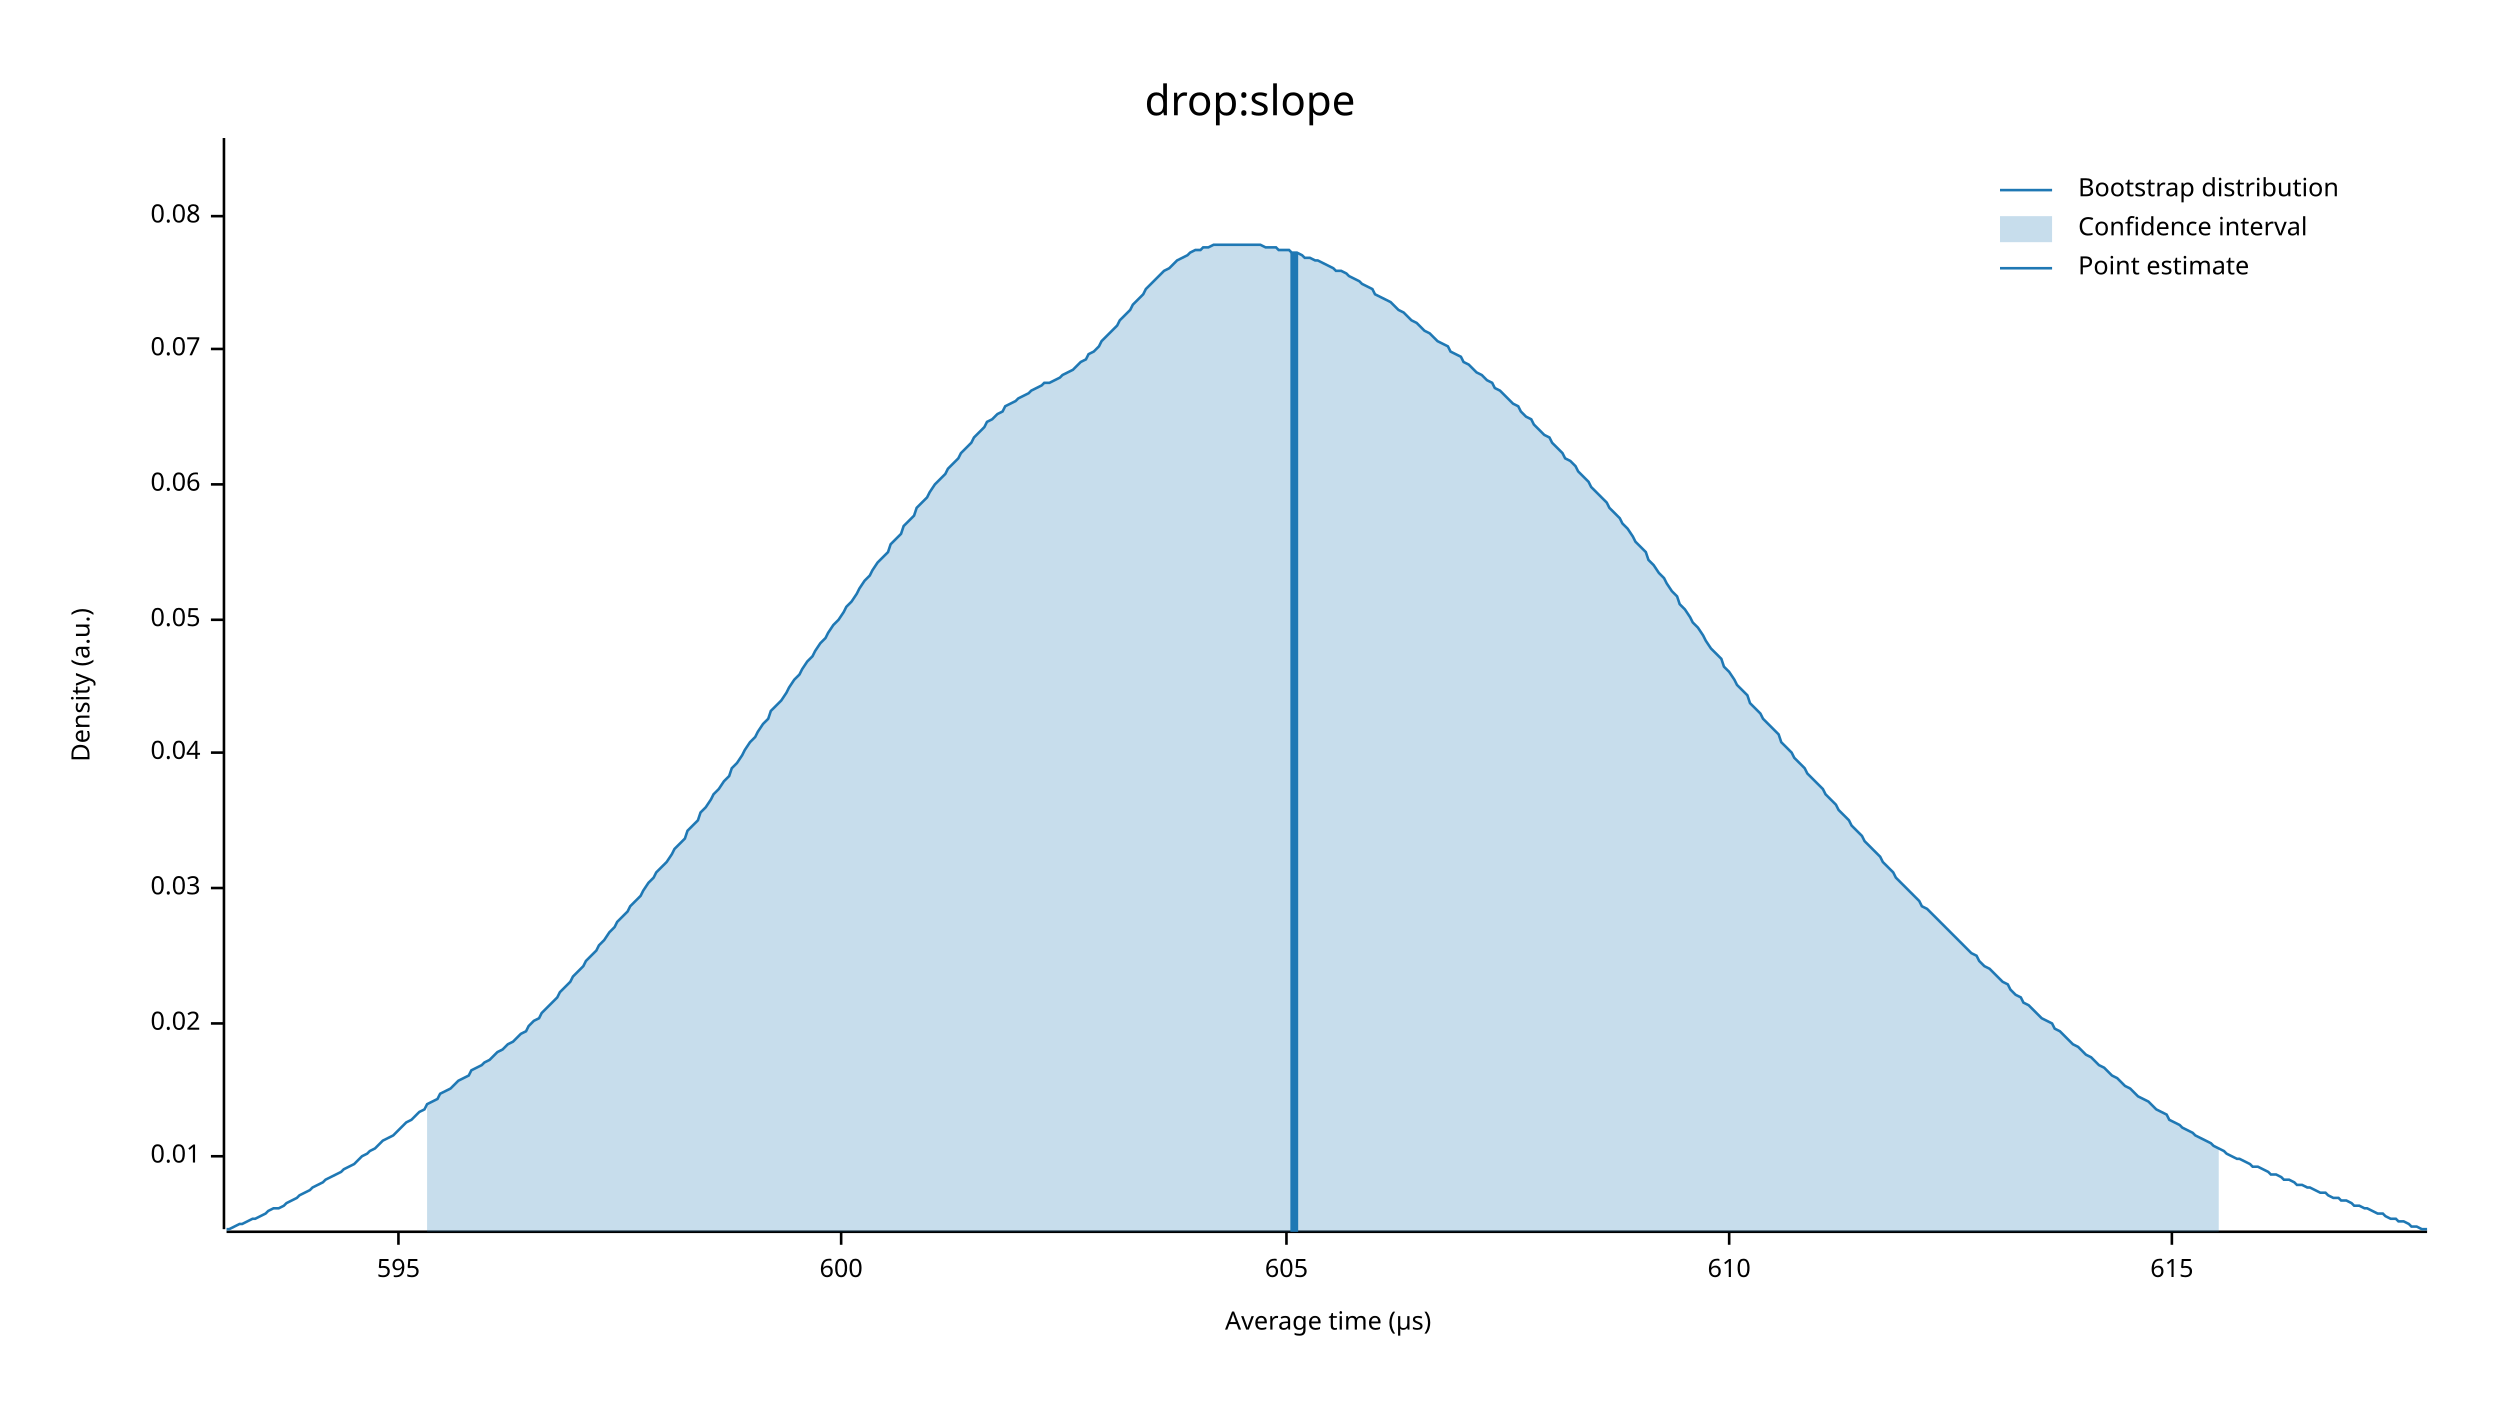
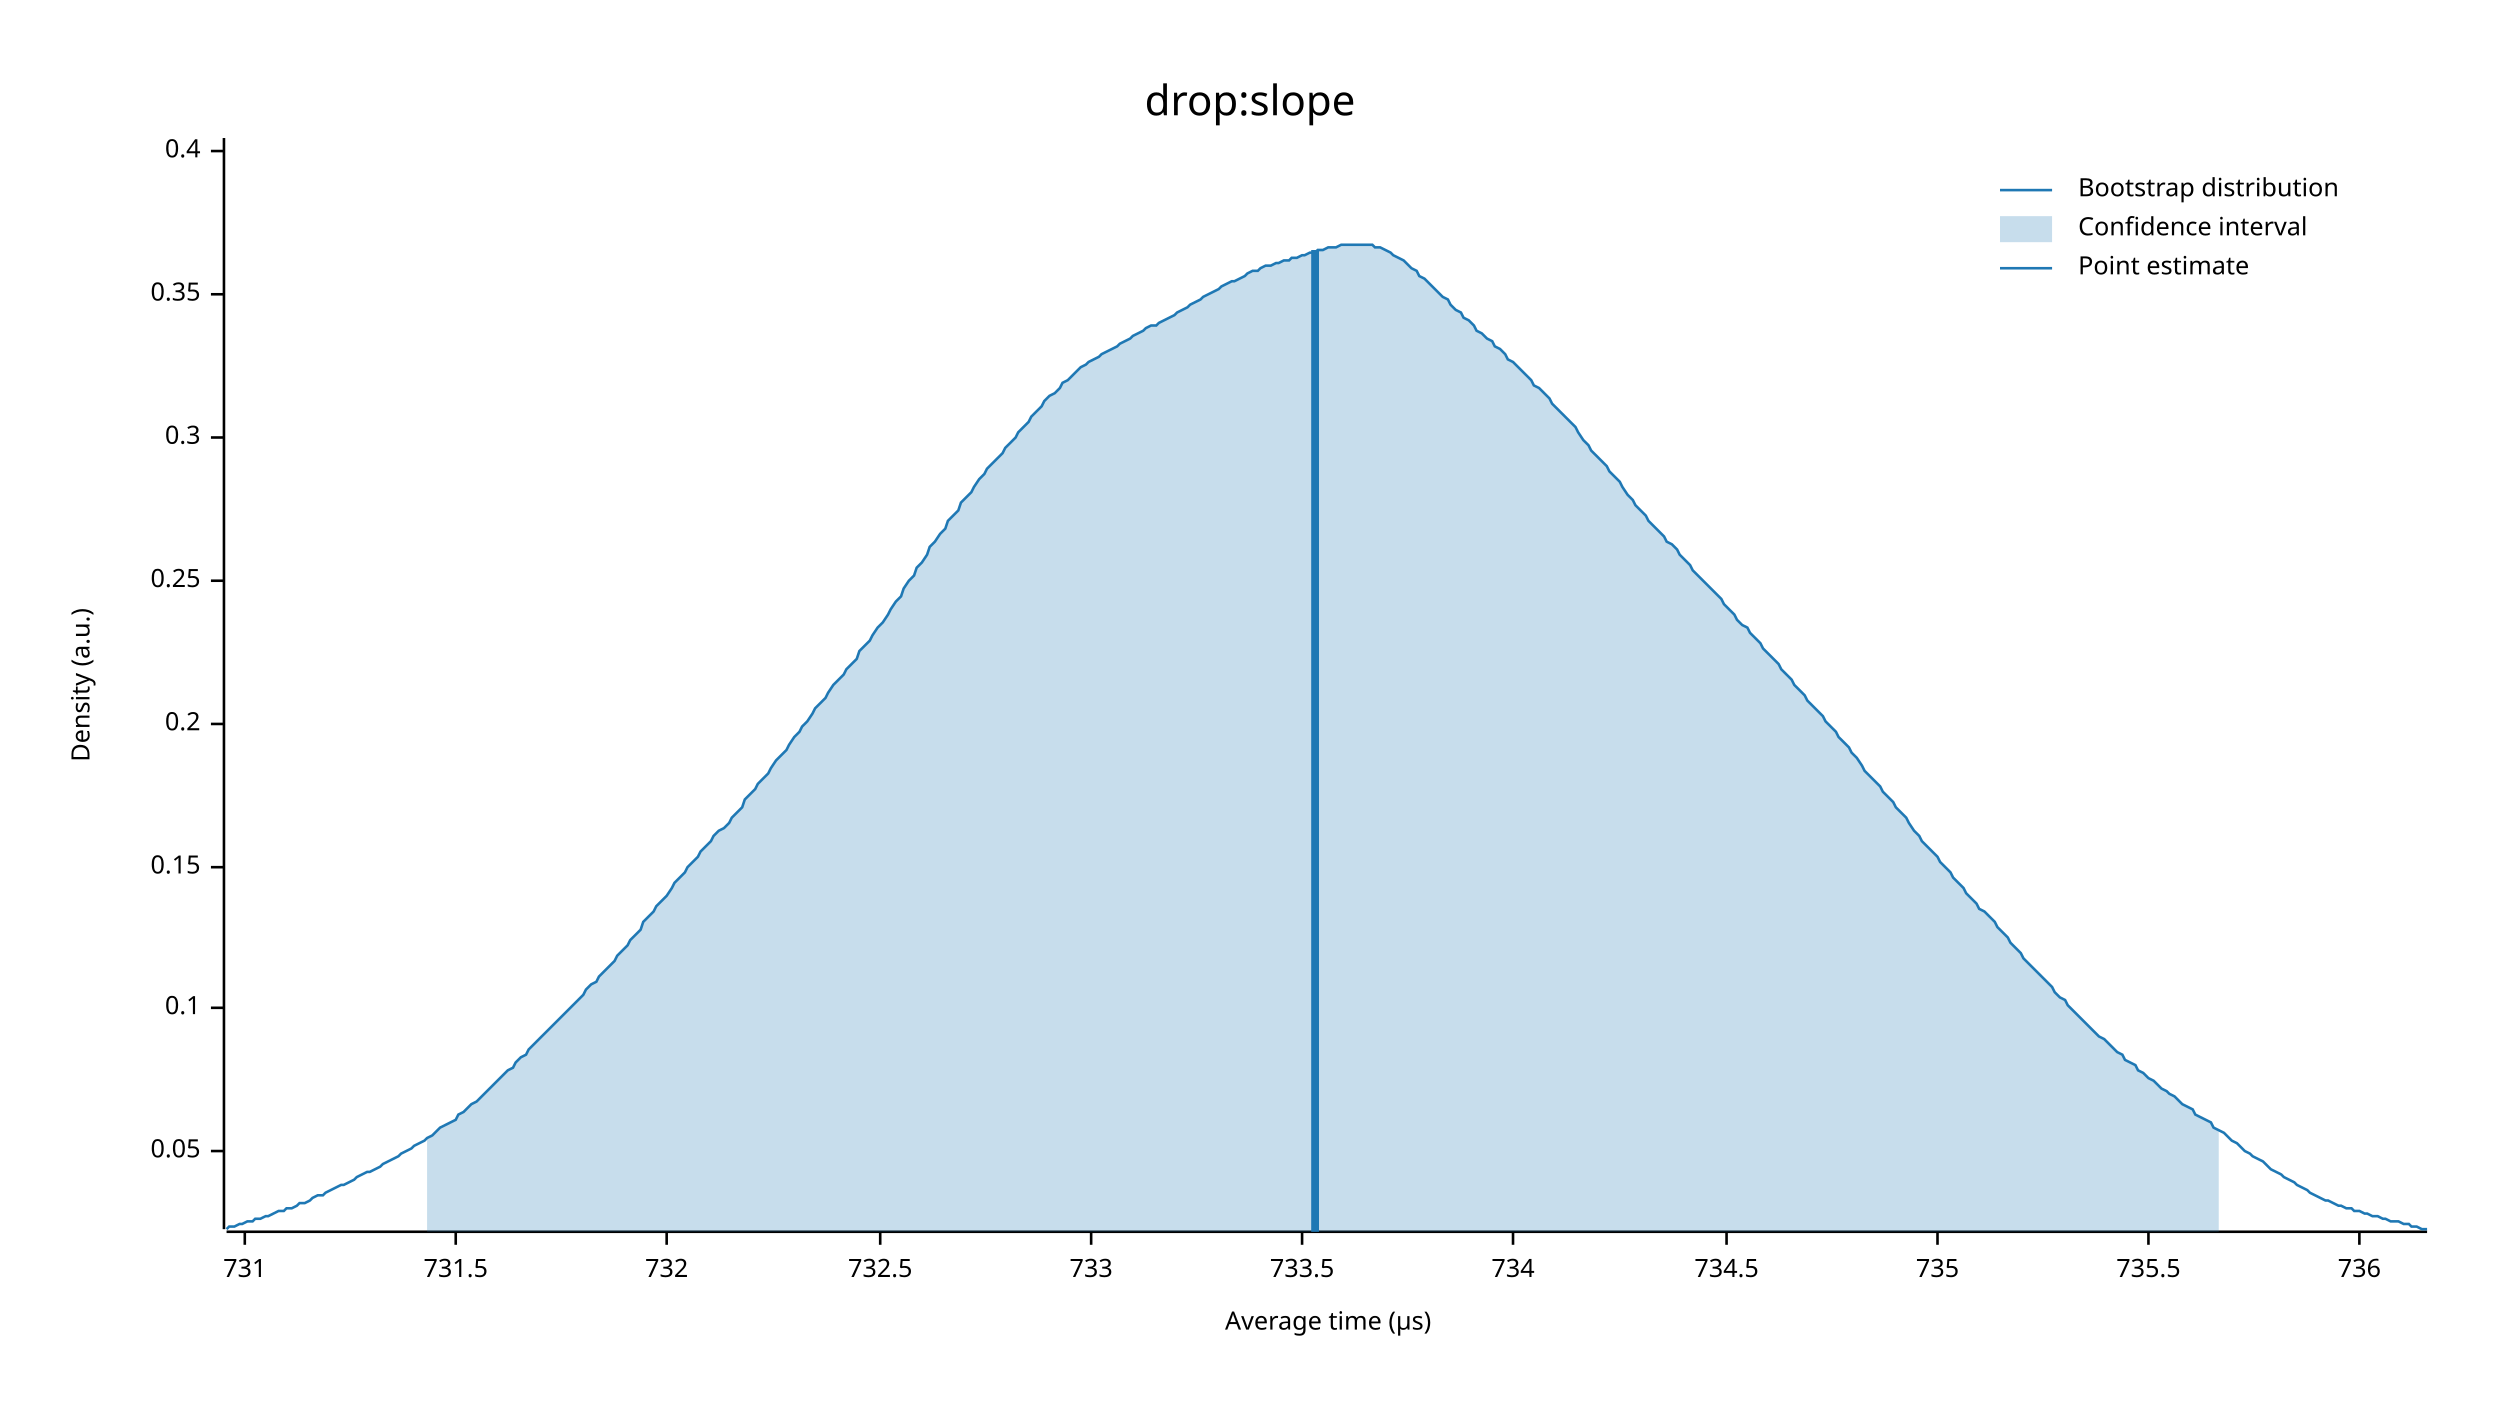
<svg xmlns="http://www.w3.org/2000/svg" width="960" height="540" viewBox="0 0 960 540">
  <text x="480" y="32" dy="0.76em" text-anchor="middle" font-family="sans-serif" font-size="16.129" opacity="1" fill="#000000">
drop:slope
</text>
  <text x="27" y="263" dy="0.76em" text-anchor="middle" font-family="sans-serif" font-size="9.677" opacity="1" fill="#000000" transform="rotate(270, 27, 263)">
Density (a.u.)
</text>
  <text x="510" y="513" dy="-0.5ex" text-anchor="middle" font-family="sans-serif" font-size="9.677" opacity="1" fill="#000000">
Average time (µs)
</text>
  <polyline fill="none" opacity="1" stroke="#000000" stroke-width="1" points="86,53 86,472 " />
-   <text x="77" y="444" dy="0.5ex" text-anchor="end" font-family="sans-serif" font-size="9.677" opacity="1" fill="#000000">
- 0.01
- </text>
-   <polyline fill="none" opacity="1" stroke="#000000" stroke-width="1" points="81,444 86,444 " />
-   <text x="77" y="393" dy="0.5ex" text-anchor="end" font-family="sans-serif" font-size="9.677" opacity="1" fill="#000000">
- 0.02
- </text>
-   <polyline fill="none" opacity="1" stroke="#000000" stroke-width="1" points="81,393 86,393 " />
-   <text x="77" y="341" dy="0.5ex" text-anchor="end" font-family="sans-serif" font-size="9.677" opacity="1" fill="#000000">
- 0.03
- </text>
-   <polyline fill="none" opacity="1" stroke="#000000" stroke-width="1" points="81,341 86,341 " />
-   <text x="77" y="289" dy="0.5ex" text-anchor="end" font-family="sans-serif" font-size="9.677" opacity="1" fill="#000000">
- 0.04
- </text>
-   <polyline fill="none" opacity="1" stroke="#000000" stroke-width="1" points="81,289 86,289 " />
-   <text x="77" y="238" dy="0.5ex" text-anchor="end" font-family="sans-serif" font-size="9.677" opacity="1" fill="#000000">
+   <text x="77" y="442" dy="0.5ex" text-anchor="end" font-family="sans-serif" font-size="9.677" opacity="1" fill="#000000">
0.05
</text>
-   <polyline fill="none" opacity="1" stroke="#000000" stroke-width="1" points="81,238 86,238 " />
-   <text x="77" y="186" dy="0.5ex" text-anchor="end" font-family="sans-serif" font-size="9.677" opacity="1" fill="#000000">
- 0.06
+   <polyline fill="none" opacity="1" stroke="#000000" stroke-width="1" points="81,442 86,442 " />
+   <text x="77" y="387" dy="0.5ex" text-anchor="end" font-family="sans-serif" font-size="9.677" opacity="1" fill="#000000">
+ 0.1
</text>
-   <polyline fill="none" opacity="1" stroke="#000000" stroke-width="1" points="81,186 86,186 " />
-   <text x="77" y="134" dy="0.5ex" text-anchor="end" font-family="sans-serif" font-size="9.677" opacity="1" fill="#000000">
- 0.07
+   <polyline fill="none" opacity="1" stroke="#000000" stroke-width="1" points="81,387 86,387 " />
+   <text x="77" y="333" dy="0.5ex" text-anchor="end" font-family="sans-serif" font-size="9.677" opacity="1" fill="#000000">
+ 0.15
</text>
-   <polyline fill="none" opacity="1" stroke="#000000" stroke-width="1" points="81,134 86,134 " />
-   <text x="77" y="83" dy="0.5ex" text-anchor="end" font-family="sans-serif" font-size="9.677" opacity="1" fill="#000000">
- 0.08
+   <polyline fill="none" opacity="1" stroke="#000000" stroke-width="1" points="81,333 86,333 " />
+   <text x="77" y="278" dy="0.5ex" text-anchor="end" font-family="sans-serif" font-size="9.677" opacity="1" fill="#000000">
+ 0.2
</text>
-   <polyline fill="none" opacity="1" stroke="#000000" stroke-width="1" points="81,83 86,83 " />
+   <polyline fill="none" opacity="1" stroke="#000000" stroke-width="1" points="81,278 86,278 " />
+   <text x="77" y="223" dy="0.5ex" text-anchor="end" font-family="sans-serif" font-size="9.677" opacity="1" fill="#000000">
+ 0.25
+ </text>
+   <polyline fill="none" opacity="1" stroke="#000000" stroke-width="1" points="81,223 86,223 " />
+   <text x="77" y="168" dy="0.5ex" text-anchor="end" font-family="sans-serif" font-size="9.677" opacity="1" fill="#000000">
+ 0.3
+ </text>
+   <polyline fill="none" opacity="1" stroke="#000000" stroke-width="1" points="81,168 86,168 " />
+   <text x="77" y="113" dy="0.5ex" text-anchor="end" font-family="sans-serif" font-size="9.677" opacity="1" fill="#000000">
+ 0.35
+ </text>
+   <polyline fill="none" opacity="1" stroke="#000000" stroke-width="1" points="81,113 86,113 " />
+   <text x="77" y="58" dy="0.5ex" text-anchor="end" font-family="sans-serif" font-size="9.677" opacity="1" fill="#000000">
+ 0.4
+ </text>
+   <polyline fill="none" opacity="1" stroke="#000000" stroke-width="1" points="81,58 86,58 " />
  <polyline fill="none" opacity="1" stroke="#000000" stroke-width="1" points="87,473 932,473 " />
-   <text x="153" y="483" dy="0.76em" text-anchor="middle" font-family="sans-serif" font-size="9.677" opacity="1" fill="#000000">
- 595
+   <text x="94" y="483" dy="0.76em" text-anchor="middle" font-family="sans-serif" font-size="9.677" opacity="1" fill="#000000">
+ 731
</text>
-   <polyline fill="none" opacity="1" stroke="#000000" stroke-width="1" points="153,473 153,478 " />
-   <text x="323" y="483" dy="0.76em" text-anchor="middle" font-family="sans-serif" font-size="9.677" opacity="1" fill="#000000">
- 600
+   <polyline fill="none" opacity="1" stroke="#000000" stroke-width="1" points="94,473 94,478 " />
+   <text x="175" y="483" dy="0.76em" text-anchor="middle" font-family="sans-serif" font-size="9.677" opacity="1" fill="#000000">
+ 731.5
</text>
-   <polyline fill="none" opacity="1" stroke="#000000" stroke-width="1" points="323,473 323,478 " />
-   <text x="494" y="483" dy="0.76em" text-anchor="middle" font-family="sans-serif" font-size="9.677" opacity="1" fill="#000000">
- 605
+   <polyline fill="none" opacity="1" stroke="#000000" stroke-width="1" points="175,473 175,478 " />
+   <text x="256" y="483" dy="0.76em" text-anchor="middle" font-family="sans-serif" font-size="9.677" opacity="1" fill="#000000">
+ 732
</text>
-   <polyline fill="none" opacity="1" stroke="#000000" stroke-width="1" points="494,473 494,478 " />
-   <text x="664" y="483" dy="0.76em" text-anchor="middle" font-family="sans-serif" font-size="9.677" opacity="1" fill="#000000">
- 610
+   <polyline fill="none" opacity="1" stroke="#000000" stroke-width="1" points="256,473 256,478 " />
+   <text x="338" y="483" dy="0.76em" text-anchor="middle" font-family="sans-serif" font-size="9.677" opacity="1" fill="#000000">
+ 732.5
</text>
-   <polyline fill="none" opacity="1" stroke="#000000" stroke-width="1" points="664,473 664,478 " />
-   <text x="834" y="483" dy="0.76em" text-anchor="middle" font-family="sans-serif" font-size="9.677" opacity="1" fill="#000000">
- 615
+   <polyline fill="none" opacity="1" stroke="#000000" stroke-width="1" points="338,473 338,478 " />
+   <text x="419" y="483" dy="0.76em" text-anchor="middle" font-family="sans-serif" font-size="9.677" opacity="1" fill="#000000">
+ 733
</text>
-   <polyline fill="none" opacity="1" stroke="#000000" stroke-width="1" points="834,473 834,478 " />
-   <polyline fill="none" opacity="1" stroke="#1F78B4" stroke-width="1" points="87,472 88,472 90,471 92,470 93,470 95,469 97,468 98,468 100,467 102,466 103,465 105,464 107,464 109,463 110,462 112,461 114,460 115,459 117,458 119,457 120,456 122,455 124,454 125,453 127,452 129,451 131,450 132,449 134,448 136,447 137,446 139,444 141,443 142,442 144,441 146,439 147,438 149,437 151,436 153,434 154,433 156,431 158,430 159,429 161,427 163,426 164,424 166,423 168,422 169,420 171,419 173,418 175,416 176,415 178,414 180,413 181,411 183,410 185,409 186,408 188,407 190,405 191,404 193,403 195,401 197,400 198,399 200,397 202,396 203,394 205,392 207,391 208,389 210,387 212,385 214,383 215,381 217,379 219,377 220,375 222,373 224,371 225,369 227,367 229,365 230,363 232,361 234,358 236,356 237,354 239,352 241,350 242,348 244,346 246,344 247,342 249,339 251,337 252,335 254,333 256,331 258,328 259,326 261,324 263,322 264,319 266,317 268,315 269,312 271,310 273,307 274,305 276,303 278,300 280,298 281,295 283,293 285,290 286,288 288,285 290,283 291,281 293,278 295,276 296,273 298,271 300,269 302,266 303,264 305,261 307,259 308,257 310,254 312,252 313,250 315,247 317,245 318,243 320,240 322,238 324,235 325,233 327,231 329,228 330,226 332,223 334,221 335,219 337,216 339,214 341,212 342,209 344,207 346,205 347,202 349,200 351,198 352,195 354,193 356,191 357,189 359,186 361,184 363,182 364,180 366,178 368,176 369,174 371,172 373,170 374,168 376,166 378,164 379,162 381,161 383,159 385,158 386,156 388,155 390,154 391,153 393,152 395,151 396,150 398,149 400,148 401,147 403,147 405,146 407,145 408,144 410,143 412,142 413,141 415,139 417,138 418,136 420,135 422,133 423,131 425,129 427,127 429,125 430,123 432,121 434,119 435,117 437,115 439,113 440,111 442,109 444,107 445,106 447,104 449,103 451,101 452,100 454,99 456,98 457,97 459,96 461,96 462,95 464,95 466,94 468,94 469,94 471,94 473,94 474,94 476,94 478,94 479,94 481,94 483,94 484,94 486,95 488,95 490,95 491,96 493,96 495,96 496,97 498,97 500,98 501,99 503,99 505,100 506,100 508,101 510,102 512,103 513,104 515,104 517,105 518,106 520,107 522,108 523,109 525,110 527,111 528,113 530,114 532,115 534,116 535,117 537,119 539,120 540,121 542,123 544,124 545,125 547,127 549,128 550,129 552,131 554,132 556,133 557,135 559,136 561,137 562,139 564,140 566,142 567,143 569,144 571,146 573,147 574,149 576,150 578,152 579,153 581,155 583,156 584,158 586,160 588,161 589,163 591,165 593,167 595,168 596,170 598,172 600,174 601,176 603,177 605,179 606,181 608,183 610,185 611,187 613,189 615,191 617,193 618,195 620,197 622,199 623,201 625,203 627,206 628,208 630,210 632,212 633,215 635,217 637,220 639,222 640,224 642,227 644,229 645,232 647,234 649,237 650,239 652,241 654,244 655,246 657,249 659,251 661,253 662,256 664,258 666,261 667,263 669,265 671,267 672,270 674,272 676,274 677,276 679,278 681,280 683,282 684,285 686,287 688,289 689,291 691,293 693,295 694,297 696,299 698,301 700,303 701,305 703,307 705,309 706,311 708,313 710,315 711,317 713,319 715,321 716,323 718,325 720,327 722,329 723,331 725,333 727,335 728,337 730,339 732,341 733,342 735,344 737,346 738,348 740,349 742,351 744,353 745,354 747,356 749,358 750,359 752,361 754,363 755,364 757,366 759,367 760,369 762,371 764,372 766,374 767,375 769,377 771,378 772,380 774,382 776,383 777,385 779,386 781,388 782,389 784,391 786,392 788,393 789,395 791,396 793,398 794,399 796,401 798,402 799,403 801,405 803,406 804,407 806,409 808,410 810,412 811,413 813,414 815,416 816,417 818,418 820,420 821,421 823,422 825,423 827,425 828,426 830,427 832,428 833,430 835,431 837,432 838,433 840,434 842,435 843,436 845,437 847,438 849,439 850,440 852,441 854,442 855,443 857,444 859,445 860,445 862,446 864,447 865,448 867,448 869,449 871,450 872,451 874,451 876,452 877,453 879,453 881,454 882,455 884,455 886,456 887,456 889,457 891,458 893,458 894,459 896,460 898,460 899,461 901,461 903,462 904,463 906,463 908,464 909,464 911,465 913,466 915,466 916,467 918,468 920,468 921,469 923,469 925,470 926,471 928,471 930,472 932,472 " />
-   <polygon opacity="0.25" fill="#1F78B4" points="164,424 166,423 168,422 169,420 171,419 173,418 175,416 176,415 178,414 180,413 181,411 183,410 185,409 186,408 188,407 190,405 191,404 193,403 195,401 197,400 198,399 200,397 202,396 203,394 205,392 207,391 208,389 210,387 212,385 214,383 215,381 217,379 219,377 220,375 222,373 224,371 225,369 227,367 229,365 230,363 232,361 234,358 236,356 237,354 239,352 241,350 242,348 244,346 246,344 247,342 249,339 251,337 252,335 254,333 256,331 258,328 259,326 261,324 263,322 264,319 266,317 268,315 269,312 271,310 273,307 274,305 276,303 278,300 280,298 281,295 283,293 285,290 286,288 288,285 290,283 291,281 293,278 295,276 296,273 298,271 300,269 302,266 303,264 305,261 307,259 308,257 310,254 312,252 313,250 315,247 317,245 318,243 320,240 322,238 324,235 325,233 327,231 329,228 330,226 332,223 334,221 335,219 337,216 339,214 341,212 342,209 344,207 346,205 347,202 349,200 351,198 352,195 354,193 356,191 357,189 359,186 361,184 363,182 364,180 366,178 368,176 369,174 371,172 373,170 374,168 376,166 378,164 379,162 381,161 383,159 385,158 386,156 388,155 390,154 391,153 393,152 395,151 396,150 398,149 400,148 401,147 403,147 405,146 407,145 408,144 410,143 412,142 413,141 415,139 417,138 418,136 420,135 422,133 423,131 425,129 427,127 429,125 430,123 432,121 434,119 435,117 437,115 439,113 440,111 442,109 444,107 445,106 447,104 449,103 451,101 452,100 454,99 456,98 457,97 459,96 461,96 462,95 464,95 466,94 468,94 469,94 471,94 473,94 474,94 476,94 478,94 479,94 481,94 483,94 484,94 486,95 488,95 490,95 491,96 493,96 495,96 496,97 498,97 500,98 501,99 503,99 505,100 506,100 508,101 510,102 512,103 513,104 515,104 517,105 518,106 520,107 522,108 523,109 525,110 527,111 528,113 530,114 532,115 534,116 535,117 537,119 539,120 540,121 542,123 544,124 545,125 547,127 549,128 550,129 552,131 554,132 556,133 557,135 559,136 561,137 562,139 564,140 566,142 567,143 569,144 571,146 573,147 574,149 576,150 578,152 579,153 581,155 583,156 584,158 586,160 588,161 589,163 591,165 593,167 595,168 596,170 598,172 600,174 601,176 603,177 605,179 606,181 608,183 610,185 611,187 613,189 615,191 617,193 618,195 620,197 622,199 623,201 625,203 627,206 628,208 630,210 632,212 633,215 635,217 637,220 639,222 640,224 642,227 644,229 645,232 647,234 649,237 650,239 652,241 654,244 655,246 657,249 659,251 661,253 662,256 664,258 666,261 667,263 669,265 671,267 672,270 674,272 676,274 677,276 679,278 681,280 683,282 684,285 686,287 688,289 689,291 691,293 693,295 694,297 696,299 698,301 700,303 701,305 703,307 705,309 706,311 708,313 710,315 711,317 713,319 715,321 716,323 718,325 720,327 722,329 723,331 725,333 727,335 728,337 730,339 732,341 733,342 735,344 737,346 738,348 740,349 742,351 744,353 745,354 747,356 749,358 750,359 752,361 754,363 755,364 757,366 759,367 760,369 762,371 764,372 766,374 767,375 769,377 771,378 772,380 774,382 776,383 777,385 779,386 781,388 782,389 784,391 786,392 788,393 789,395 791,396 793,398 794,399 796,401 798,402 799,403 801,405 803,406 804,407 806,409 808,410 810,412 811,413 813,414 815,416 816,417 818,418 820,420 821,421 823,422 825,423 827,425 828,426 830,427 832,428 833,430 835,431 837,432 838,433 840,434 842,435 843,436 845,437 847,438 849,439 850,440 852,441 852,473 164,473 " />
-   <polyline fill="none" opacity="1" stroke="#1F78B4" stroke-width="3" points="497,473 497,97 " />
+   <polyline fill="none" opacity="1" stroke="#000000" stroke-width="1" points="419,473 419,478 " />
+   <text x="500" y="483" dy="0.76em" text-anchor="middle" font-family="sans-serif" font-size="9.677" opacity="1" fill="#000000">
+ 733.5
+ </text>
+   <polyline fill="none" opacity="1" stroke="#000000" stroke-width="1" points="500,473 500,478 " />
+   <text x="581" y="483" dy="0.76em" text-anchor="middle" font-family="sans-serif" font-size="9.677" opacity="1" fill="#000000">
+ 734
+ </text>
+   <polyline fill="none" opacity="1" stroke="#000000" stroke-width="1" points="581,473 581,478 " />
+   <text x="663" y="483" dy="0.76em" text-anchor="middle" font-family="sans-serif" font-size="9.677" opacity="1" fill="#000000">
+ 734.5
+ </text>
+   <polyline fill="none" opacity="1" stroke="#000000" stroke-width="1" points="663,473 663,478 " />
+   <text x="744" y="483" dy="0.76em" text-anchor="middle" font-family="sans-serif" font-size="9.677" opacity="1" fill="#000000">
+ 735
+ </text>
+   <polyline fill="none" opacity="1" stroke="#000000" stroke-width="1" points="744,473 744,478 " />
+   <text x="825" y="483" dy="0.76em" text-anchor="middle" font-family="sans-serif" font-size="9.677" opacity="1" fill="#000000">
+ 735.5
+ </text>
+   <polyline fill="none" opacity="1" stroke="#000000" stroke-width="1" points="825,473 825,478 " />
+   <text x="906" y="483" dy="0.76em" text-anchor="middle" font-family="sans-serif" font-size="9.677" opacity="1" fill="#000000">
+ 736
+ </text>
+   <polyline fill="none" opacity="1" stroke="#000000" stroke-width="1" points="906,473 906,478 " />
+   <polyline fill="none" opacity="1" stroke="#1F78B4" stroke-width="1" points="87,472 88,471 90,471 92,470 93,470 95,469 97,469 98,468 100,468 102,467 103,467 105,466 107,465 109,465 110,464 112,464 114,463 115,462 117,462 119,461 120,460 122,459 124,459 125,458 127,457 129,456 131,455 132,455 134,454 136,453 137,452 139,451 141,450 142,450 144,449 146,448 147,447 149,446 151,445 153,444 154,443 156,442 158,441 159,440 161,439 163,438 164,437 166,436 168,434 169,433 171,432 173,431 175,430 176,428 178,427 180,425 181,424 183,423 185,421 186,420 188,418 190,416 191,415 193,413 195,411 197,410 198,408 200,406 202,405 203,403 205,401 207,399 208,398 210,396 212,394 214,392 215,391 217,389 219,387 220,386 222,384 224,382 225,380 227,378 229,377 230,375 232,373 234,371 236,369 237,367 239,365 241,363 242,361 244,359 246,357 247,354 249,352 251,350 252,348 254,346 256,344 258,341 259,339 261,337 263,335 264,333 266,331 268,329 269,327 271,325 273,323 274,321 276,319 278,318 280,316 281,314 283,312 285,310 286,307 288,305 290,303 291,301 293,299 295,297 296,295 298,292 300,290 302,288 303,286 305,283 307,281 308,279 310,277 312,274 313,272 315,270 317,268 318,266 320,263 322,261 324,259 325,257 327,255 329,253 330,250 332,248 334,246 335,244 337,241 339,239 341,236 342,234 344,231 346,229 347,226 349,223 351,221 352,218 354,216 356,213 357,210 359,208 361,205 363,203 364,200 366,198 368,196 369,193 371,191 373,189 374,187 376,184 378,182 379,180 381,178 383,176 385,174 386,172 388,170 390,168 391,166 393,164 395,162 396,160 398,158 400,156 401,154 403,152 405,151 407,149 408,147 410,146 412,144 413,143 415,141 417,140 418,139 420,138 422,137 423,136 425,135 427,134 429,133 430,132 432,131 434,130 435,129 437,128 439,127 440,126 442,125 444,125 445,124 447,123 449,122 451,121 452,120 454,119 456,118 457,117 459,116 461,115 462,114 464,113 466,112 468,111 469,110 471,109 473,108 474,108 476,107 478,106 479,105 481,104 483,104 484,103 486,102 488,102 490,101 491,101 493,100 495,100 496,99 498,99 500,98 501,98 503,97 505,97 506,96 508,96 510,95 512,95 513,95 515,94 517,94 518,94 520,94 522,94 523,94 525,94 527,94 528,95 530,95 532,96 534,97 535,98 537,99 539,100 540,101 542,103 544,104 545,106 547,107 549,109 550,110 552,112 554,114 556,115 557,117 559,119 561,120 562,122 564,123 566,125 567,127 569,128 571,130 573,131 574,133 576,134 578,136 579,138 581,139 583,141 584,142 586,144 588,146 589,148 591,149 593,151 595,153 596,155 598,157 600,159 601,160 603,162 605,164 606,166 608,169 610,171 611,173 613,175 615,177 617,179 618,181 620,183 622,185 623,187 625,190 627,192 628,194 630,196 632,198 633,200 635,202 637,204 639,206 640,208 642,209 644,211 645,213 647,215 649,217 650,219 652,221 654,223 655,224 657,226 659,228 661,230 662,232 664,234 666,236 667,238 669,240 671,241 672,243 674,245 676,247 677,249 679,251 681,253 683,255 684,257 686,259 688,261 689,263 691,265 693,267 694,269 696,271 698,273 700,275 701,277 703,279 705,281 706,283 708,285 710,287 711,289 713,291 715,294 716,296 718,298 720,300 722,302 723,304 725,306 727,308 728,310 730,312 732,314 733,316 735,319 737,321 738,323 740,325 742,327 744,329 745,331 747,333 749,335 750,337 752,339 754,341 755,343 757,345 759,347 760,349 762,350 764,352 766,354 767,356 769,358 771,360 772,362 774,364 776,366 777,368 779,370 781,372 782,373 784,375 786,377 788,379 789,381 791,383 793,384 794,386 796,388 798,390 799,391 801,393 803,395 804,396 806,398 808,399 810,401 811,402 813,404 815,405 816,407 818,408 820,409 821,411 823,412 825,414 827,415 828,416 830,418 832,419 833,420 835,421 837,423 838,424 840,425 842,426 843,428 845,429 847,430 849,431 850,433 852,434 854,435 855,436 857,438 859,439 860,440 862,442 864,443 865,444 867,445 869,446 871,448 872,449 874,450 876,451 877,452 879,453 881,454 882,455 884,456 886,457 887,458 889,459 891,460 893,461 894,461 896,462 898,463 899,463 901,464 903,464 904,465 906,465 908,466 909,466 911,467 913,467 915,468 916,468 918,469 920,469 921,469 923,470 925,470 926,471 928,471 930,472 932,472 " />
+   <polygon opacity="0.25" fill="#1F78B4" points="164,437 166,436 168,434 169,433 171,432 173,431 175,430 176,428 178,427 180,425 181,424 183,423 185,421 186,420 188,418 190,416 191,415 193,413 195,411 197,410 198,408 200,406 202,405 203,403 205,401 207,399 208,398 210,396 212,394 214,392 215,391 217,389 219,387 220,386 222,384 224,382 225,380 227,378 229,377 230,375 232,373 234,371 236,369 237,367 239,365 241,363 242,361 244,359 246,357 247,354 249,352 251,350 252,348 254,346 256,344 258,341 259,339 261,337 263,335 264,333 266,331 268,329 269,327 271,325 273,323 274,321 276,319 278,318 280,316 281,314 283,312 285,310 286,307 288,305 290,303 291,301 293,299 295,297 296,295 298,292 300,290 302,288 303,286 305,283 307,281 308,279 310,277 312,274 313,272 315,270 317,268 318,266 320,263 322,261 324,259 325,257 327,255 329,253 330,250 332,248 334,246 335,244 337,241 339,239 341,236 342,234 344,231 346,229 347,226 349,223 351,221 352,218 354,216 356,213 357,210 359,208 361,205 363,203 364,200 366,198 368,196 369,193 371,191 373,189 374,187 376,184 378,182 379,180 381,178 383,176 385,174 386,172 388,170 390,168 391,166 393,164 395,162 396,160 398,158 400,156 401,154 403,152 405,151 407,149 408,147 410,146 412,144 413,143 415,141 417,140 418,139 420,138 422,137 423,136 425,135 427,134 429,133 430,132 432,131 434,130 435,129 437,128 439,127 440,126 442,125 444,125 445,124 447,123 449,122 451,121 452,120 454,119 456,118 457,117 459,116 461,115 462,114 464,113 466,112 468,111 469,110 471,109 473,108 474,108 476,107 478,106 479,105 481,104 483,104 484,103 486,102 488,102 490,101 491,101 493,100 495,100 496,99 498,99 500,98 501,98 503,97 505,97 506,96 508,96 510,95 512,95 513,95 515,94 517,94 518,94 520,94 522,94 523,94 525,94 527,94 528,95 530,95 532,96 534,97 535,98 537,99 539,100 540,101 542,103 544,104 545,106 547,107 549,109 550,110 552,112 554,114 556,115 557,117 559,119 561,120 562,122 564,123 566,125 567,127 569,128 571,130 573,131 574,133 576,134 578,136 579,138 581,139 583,141 584,142 586,144 588,146 589,148 591,149 593,151 595,153 596,155 598,157 600,159 601,160 603,162 605,164 606,166 608,169 610,171 611,173 613,175 615,177 617,179 618,181 620,183 622,185 623,187 625,190 627,192 628,194 630,196 632,198 633,200 635,202 637,204 639,206 640,208 642,209 644,211 645,213 647,215 649,217 650,219 652,221 654,223 655,224 657,226 659,228 661,230 662,232 664,234 666,236 667,238 669,240 671,241 672,243 674,245 676,247 677,249 679,251 681,253 683,255 684,257 686,259 688,261 689,263 691,265 693,267 694,269 696,271 698,273 700,275 701,277 703,279 705,281 706,283 708,285 710,287 711,289 713,291 715,294 716,296 718,298 720,300 722,302 723,304 725,306 727,308 728,310 730,312 732,314 733,316 735,319 737,321 738,323 740,325 742,327 744,329 745,331 747,333 749,335 750,337 752,339 754,341 755,343 757,345 759,347 760,349 762,350 764,352 766,354 767,356 769,358 771,360 772,362 774,364 776,366 777,368 779,370 781,372 782,373 784,375 786,377 788,379 789,381 791,383 793,384 794,386 796,388 798,390 799,391 801,393 803,395 804,396 806,398 808,399 810,401 811,402 813,404 815,405 816,407 818,408 820,409 821,411 823,412 825,414 827,415 828,416 830,418 832,419 833,420 835,421 837,423 838,424 840,425 842,426 843,428 845,429 847,430 849,431 850,433 852,434 852,473 164,473 " />
+   <polyline fill="none" opacity="1" stroke="#1F78B4" stroke-width="3" points="505,473 505,96 " />
  <text x="798" y="68" dy="0.76em" text-anchor="start" font-family="sans-serif" font-size="9.677" opacity="1" fill="#000000">
Bootstrap distribution
</text>
  <text x="798" y="83" dy="0.76em" text-anchor="start" font-family="sans-serif" font-size="9.677" opacity="1" fill="#000000">
Confidence interval
</text>
  <text x="798" y="98" dy="0.76em" text-anchor="start" font-family="sans-serif" font-size="9.677" opacity="1" fill="#000000">
Point estimate
</text>
  <polyline fill="none" opacity="1" stroke="#1F78B4" stroke-width="1" points="768,73 788,73 " />
  <rect x="768" y="83" width="20" height="10" opacity="0.25" fill="#1F78B4" stroke="none" />
  <polyline fill="none" opacity="1" stroke="#1F78B4" stroke-width="1" points="768,103 788,103 " />
</svg>
